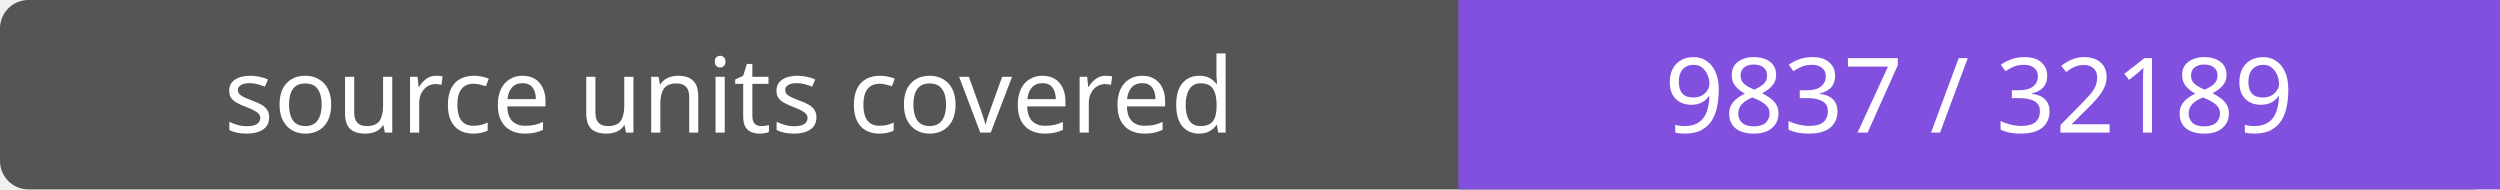
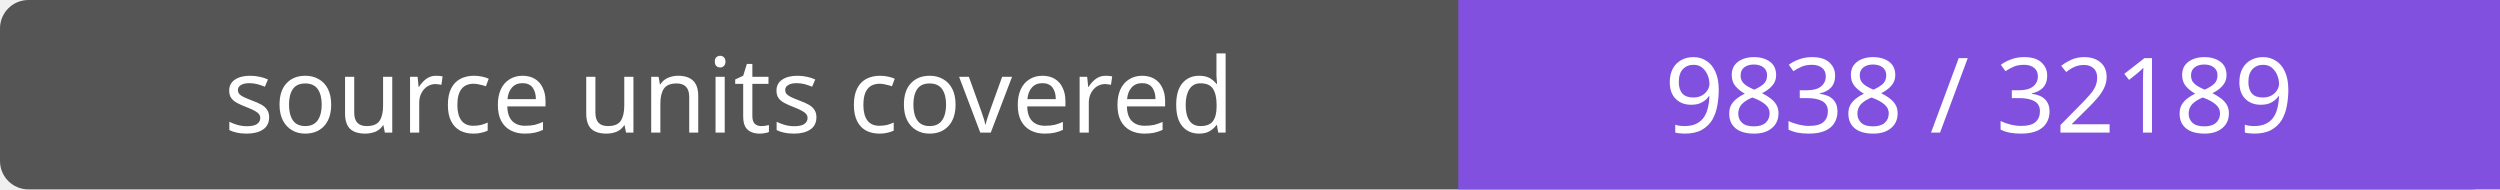
- <svg xmlns="http://www.w3.org/2000/svg" width="264" height="20" role="img" aria-label="source units covered: 9837 / 32189">
+ <svg xmlns="http://www.w3.org/2000/svg" width="264" height="20" role="img" aria-label="source units covered: 9838 / 32189">
  <rect width="264" height="20" rx="3" fill="#555" />
  <path fill="#8250df" d="M154 0h110v20H154z" />
  <g fill="#fff" text-anchor="middle" font-family="Verdana,sans-serif" font-size="11">
    <text x="77.0" y="14">source units covered</text>
-     <text x="209.0" y="14">9837 / 32189</text>
+     <text x="209.0" y="14">9838 / 32189</text>
  </g>
</svg>
